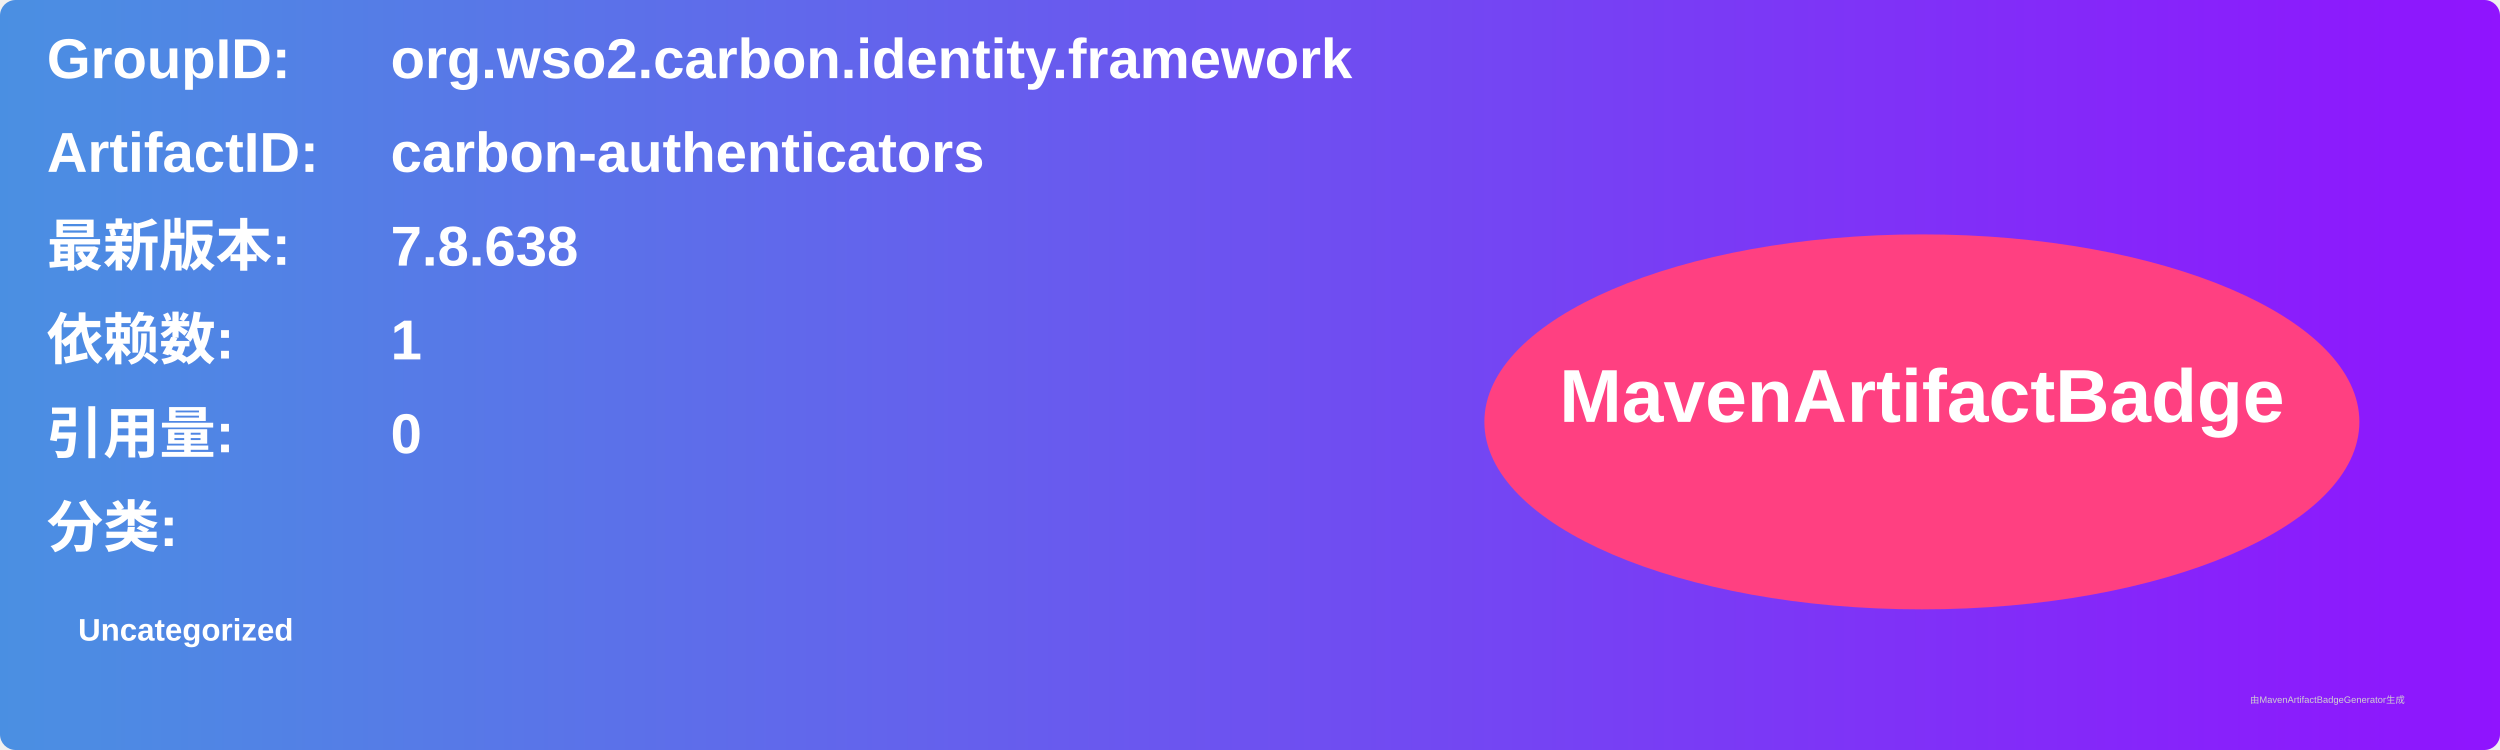
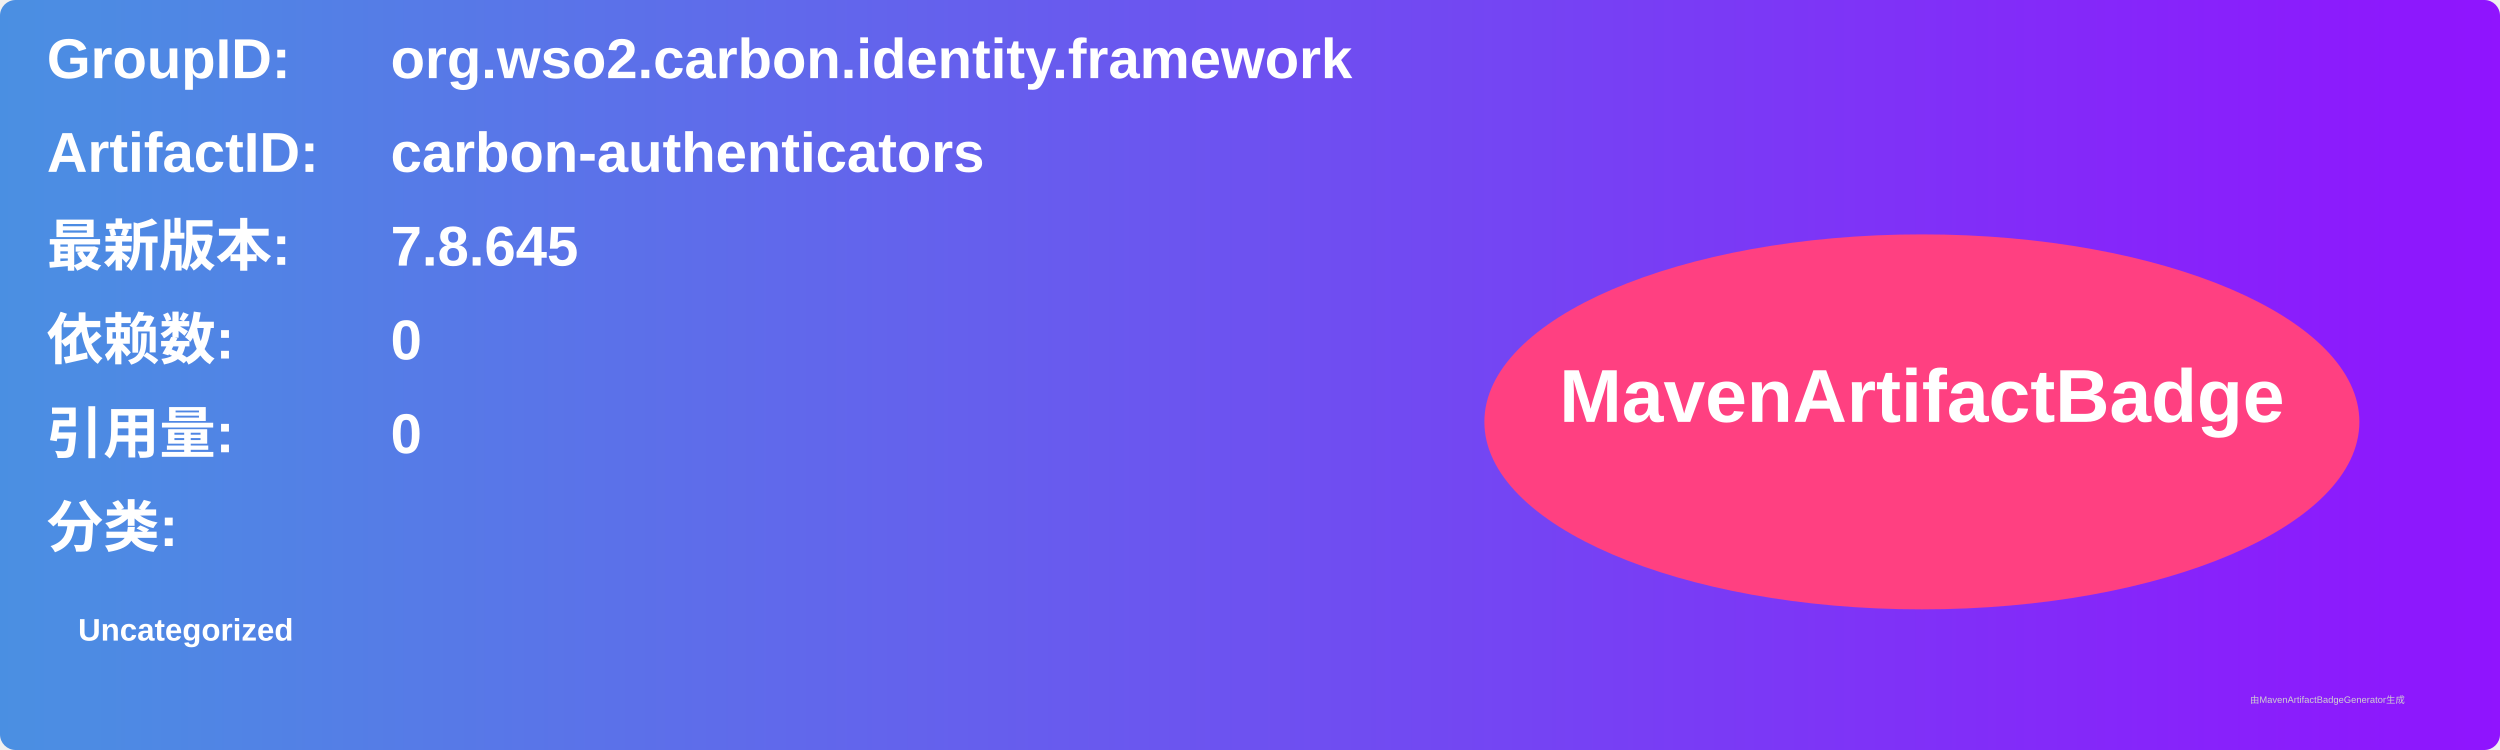
<svg xmlns="http://www.w3.org/2000/svg" width="800" height="240" viewBox="0 0 800 240">
  <linearGradient id="grad" x1="0%" y1="0%" x2="100%" y2="0%">
    <stop offset="0%" stop-color="#4a90e2" />
    <stop offset="100%" stop-color="#9013fe" />
  </linearGradient>
  <rect width="100%" height="100%" rx="5" ry="5" fill="url(#grad)" />
  <g transform="translate(15, 15)">
    <text x="0" y="10" font-family="Arial" font-size="18" fill="white" font-weight="bold" width="260">GroupID:</text>
    <text x="110" y="10" font-family="Arial" font-size="18" fill="white" font-weight="bold" width="460">org.wso2.carbon.identity.framework</text>
    <text x="0" y="40" font-family="Arial" font-size="18" fill="white" font-weight="bold" width="260">ArtifactID:</text>
    <text x="110" y="40" font-family="Arial" font-size="18" fill="white" font-weight="bold" width="460">carbon-authenticators</text>
    <text x="0" y="70" font-family="Arial" font-size="18" fill="white" font-weight="bold">最新版本:</text>
    <text x="110" y="70" font-family="Arial" font-size="18" fill="white" font-weight="bold">
-       <tspan font-weight="bold">7.8.638</tspan>
+       <tspan font-weight="bold">7.8.645</tspan>
    </text>
    <text x="0" y="100" font-family="Arial" font-size="18" fill="white" font-weight="bold">依赖数: </text>
    <text x="110" y="100" font-family="Arial" font-size="18" fill="white">
-       <tspan font-weight="bold">1</tspan>
+       <tspan font-weight="bold">0</tspan>
    </text>
    <text x="0" y="130" font-family="Arial" font-size="18" fill="white" font-weight="bold">引用量: </text>
    <text x="110" y="130" font-family="Arial" font-size="18" fill="white">
      <tspan font-weight="bold">0</tspan>
    </text>
    <text x="0" y="160" font-family="Arial" font-size="18" fill="white" font-weight="bold">分类:</text>
    <text x="10" y="190" font-family="Arial" font-size="10" fill="white">
      <tspan font-weight="bold">Uncategorized</tspan>
    </text>
    <ellipse cx="600" cy="120" rx="140" ry="60" fill="#ff4081" />
    <text x="600" y="120" text-anchor="middle" font-family="Arial" font-size="24" fill="white" font-weight="bold">MavenArtifactBadge</text>
  </g>
  <text x="720" y="225" font-family="Arial" font-size="3" fill="#d0d0d0">由MavenArtifactBadgeGenerator生成</text>
</svg>
